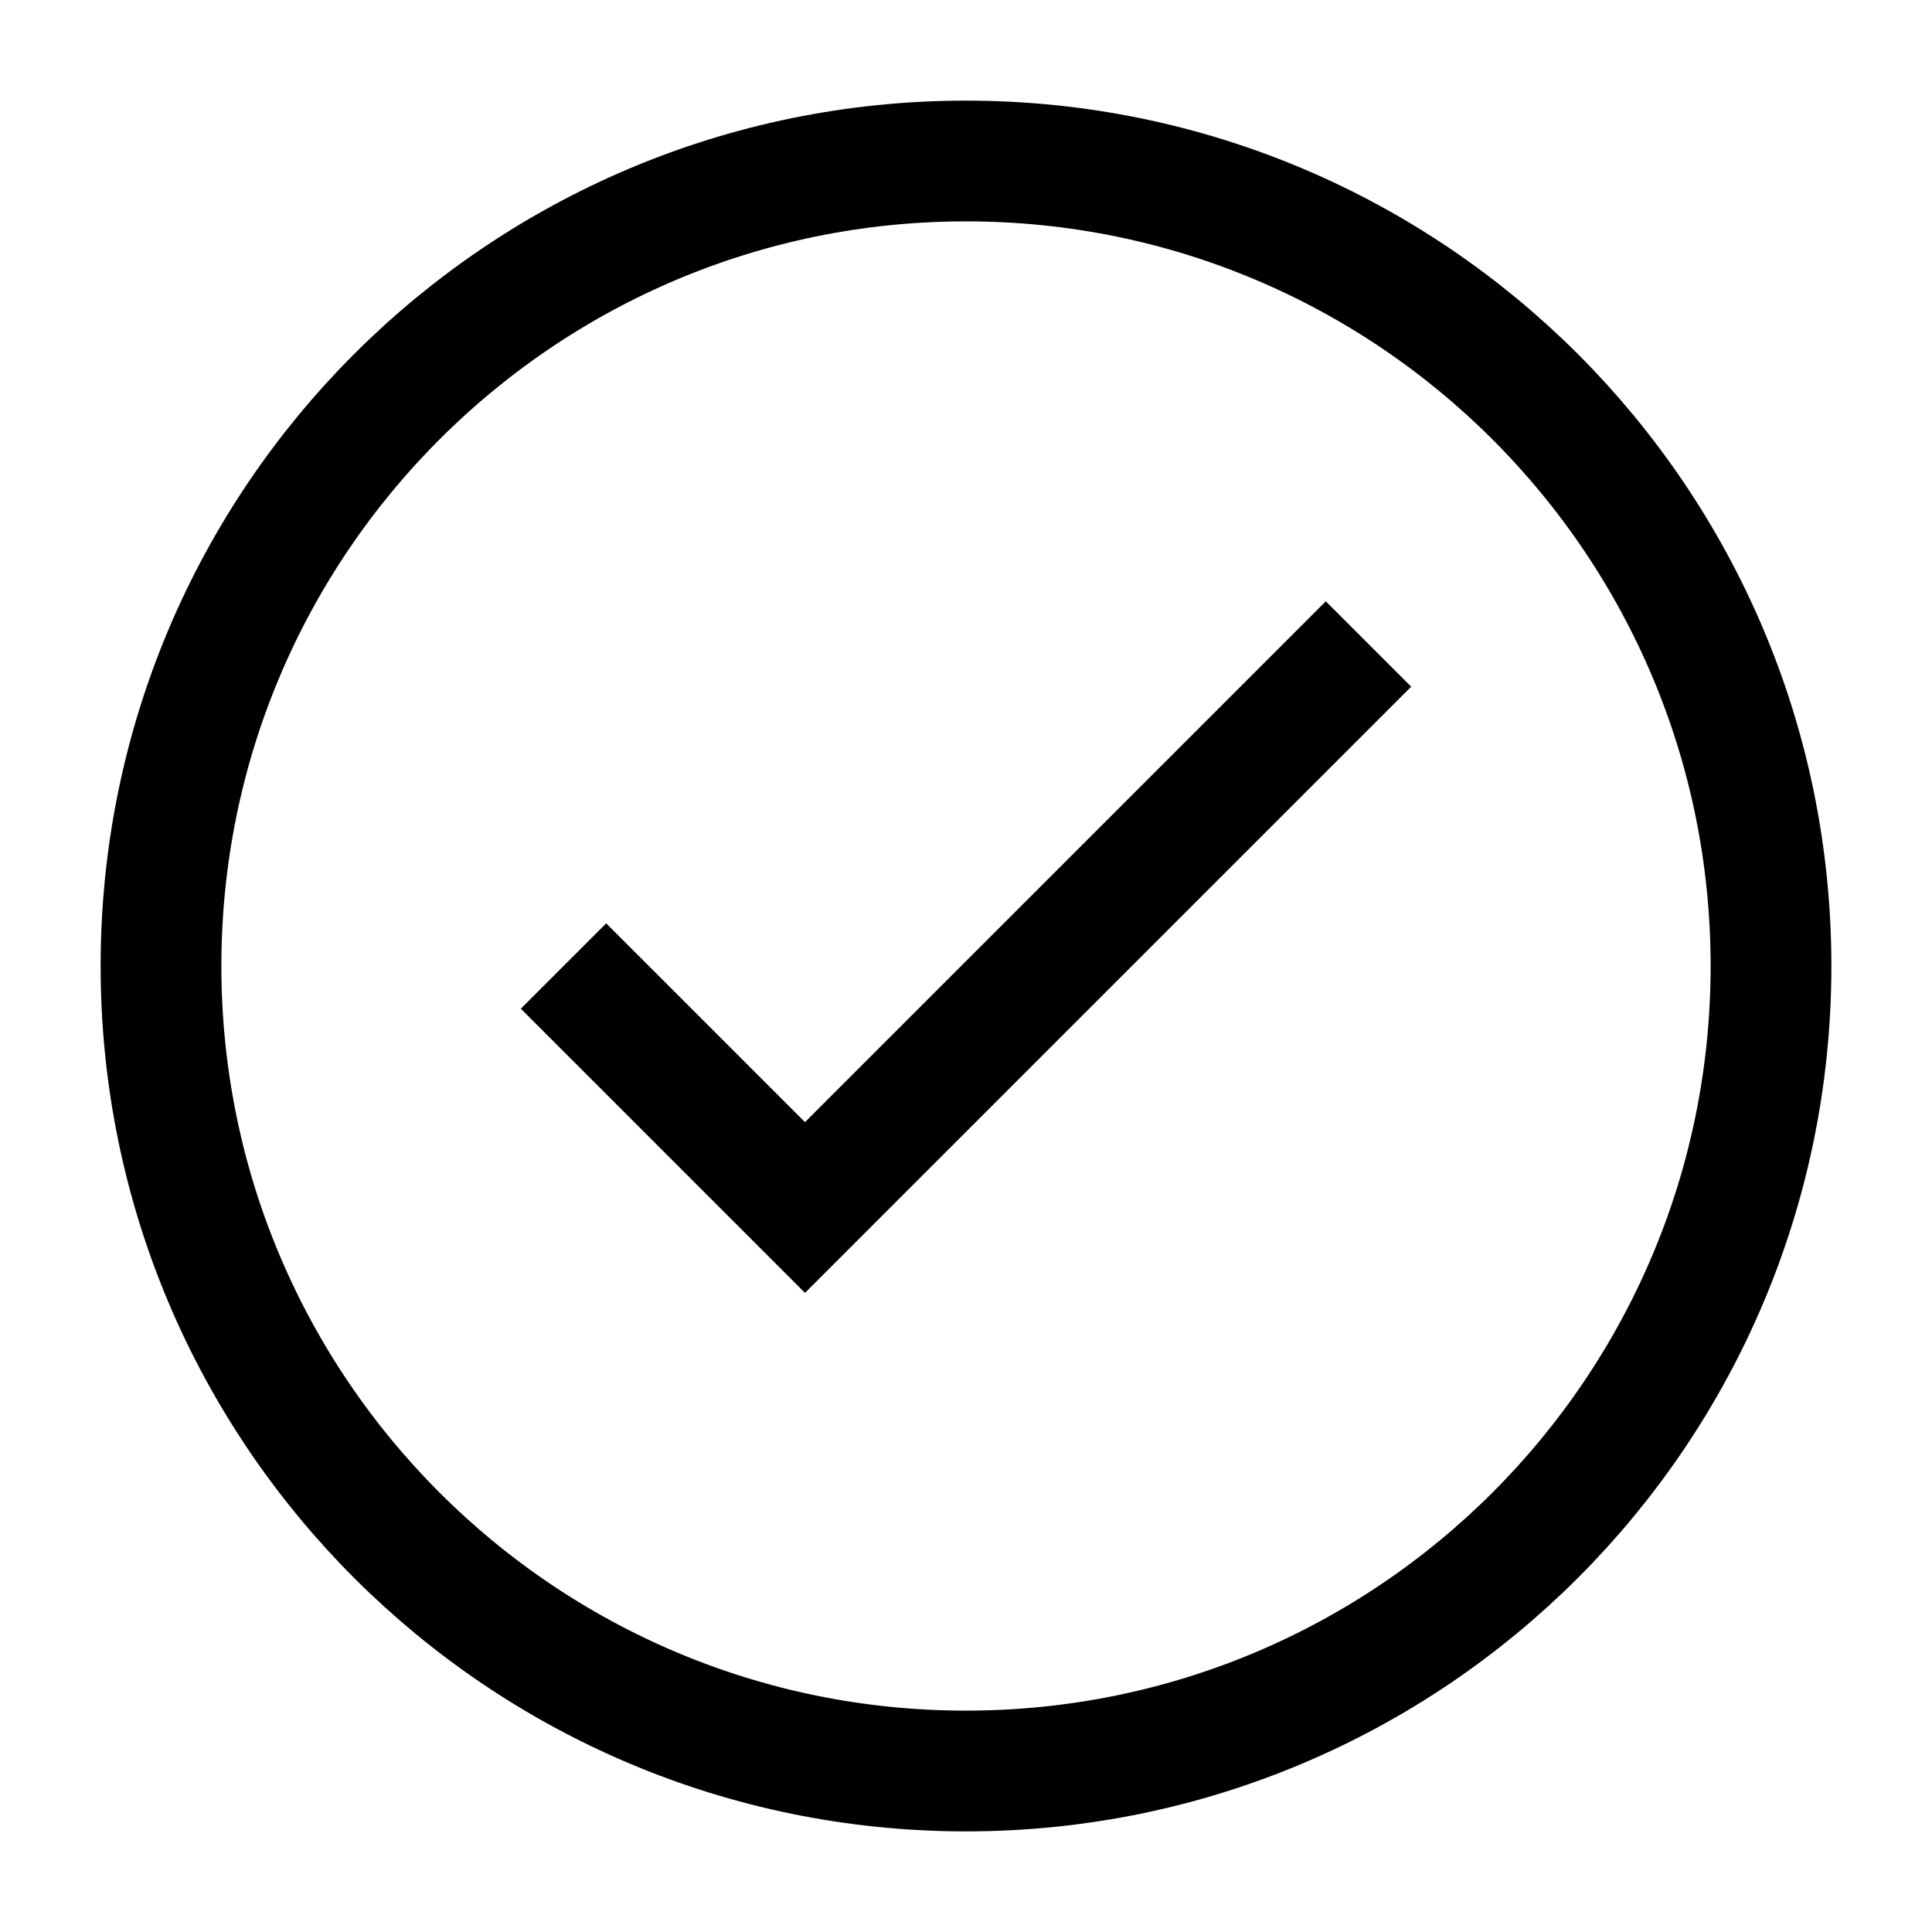
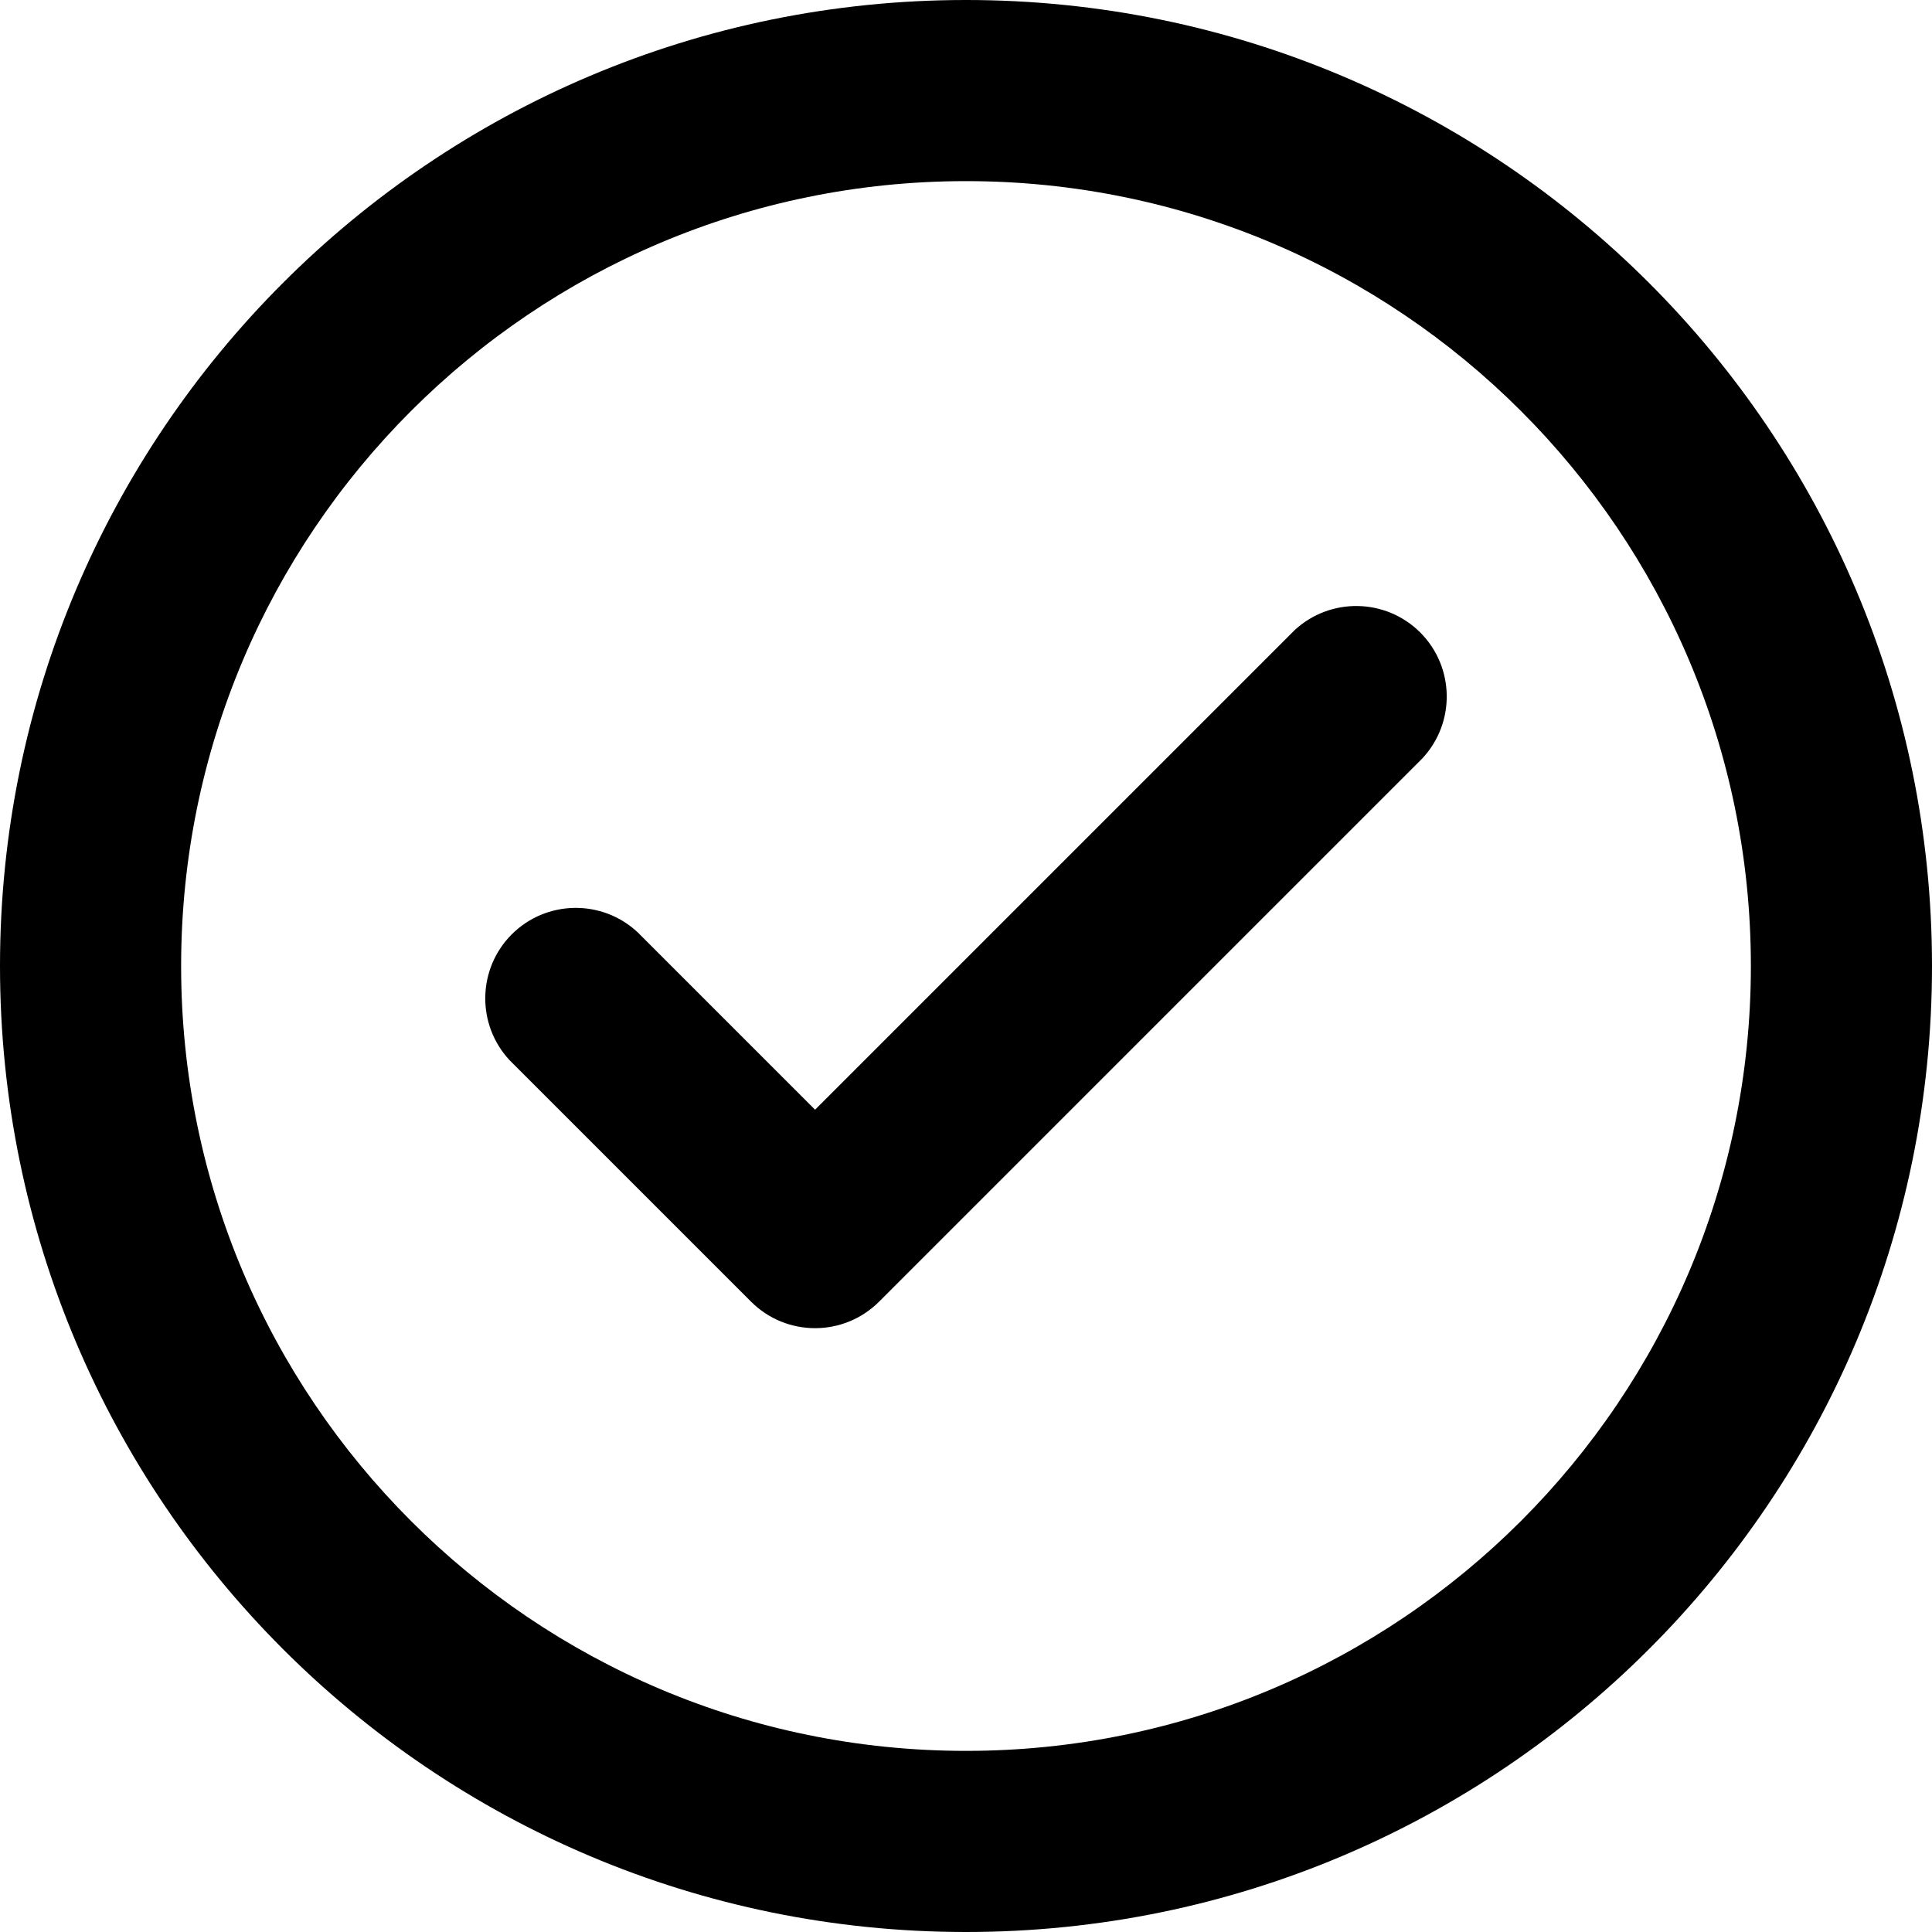
- <svg xmlns="http://www.w3.org/2000/svg" viewBox="0 0 24 24" fill="none" stroke="currentColor" stroke-width="1.5">
-   <circle cx="12" cy="12" r="10" />
-   <path d="m7 12 3 3 7-7" />
+ <svg xmlns="http://www.w3.org/2000/svg" viewBox="0 0 16 16" fill="currentColor">
+   <path d="M0 8a8 8 0 1 1 16 0A8 8 0 0 1 0 8Zm1.5 0a6.5 6.5 0 1 0 13 0 6.5 6.5 0 0 0-13 0Zm10.28-1.72-4.5 4.5a.75.75 0 0 1-1.06 0l-2-2a.751.751 0 0 1 .018-1.042.751.751 0 0 1 1.042-.018l1.47 1.47 3.97-3.97a.751.751 0 0 1 1.042.018.751.751 0 0 1 .018 1.042Z" />
</svg>
